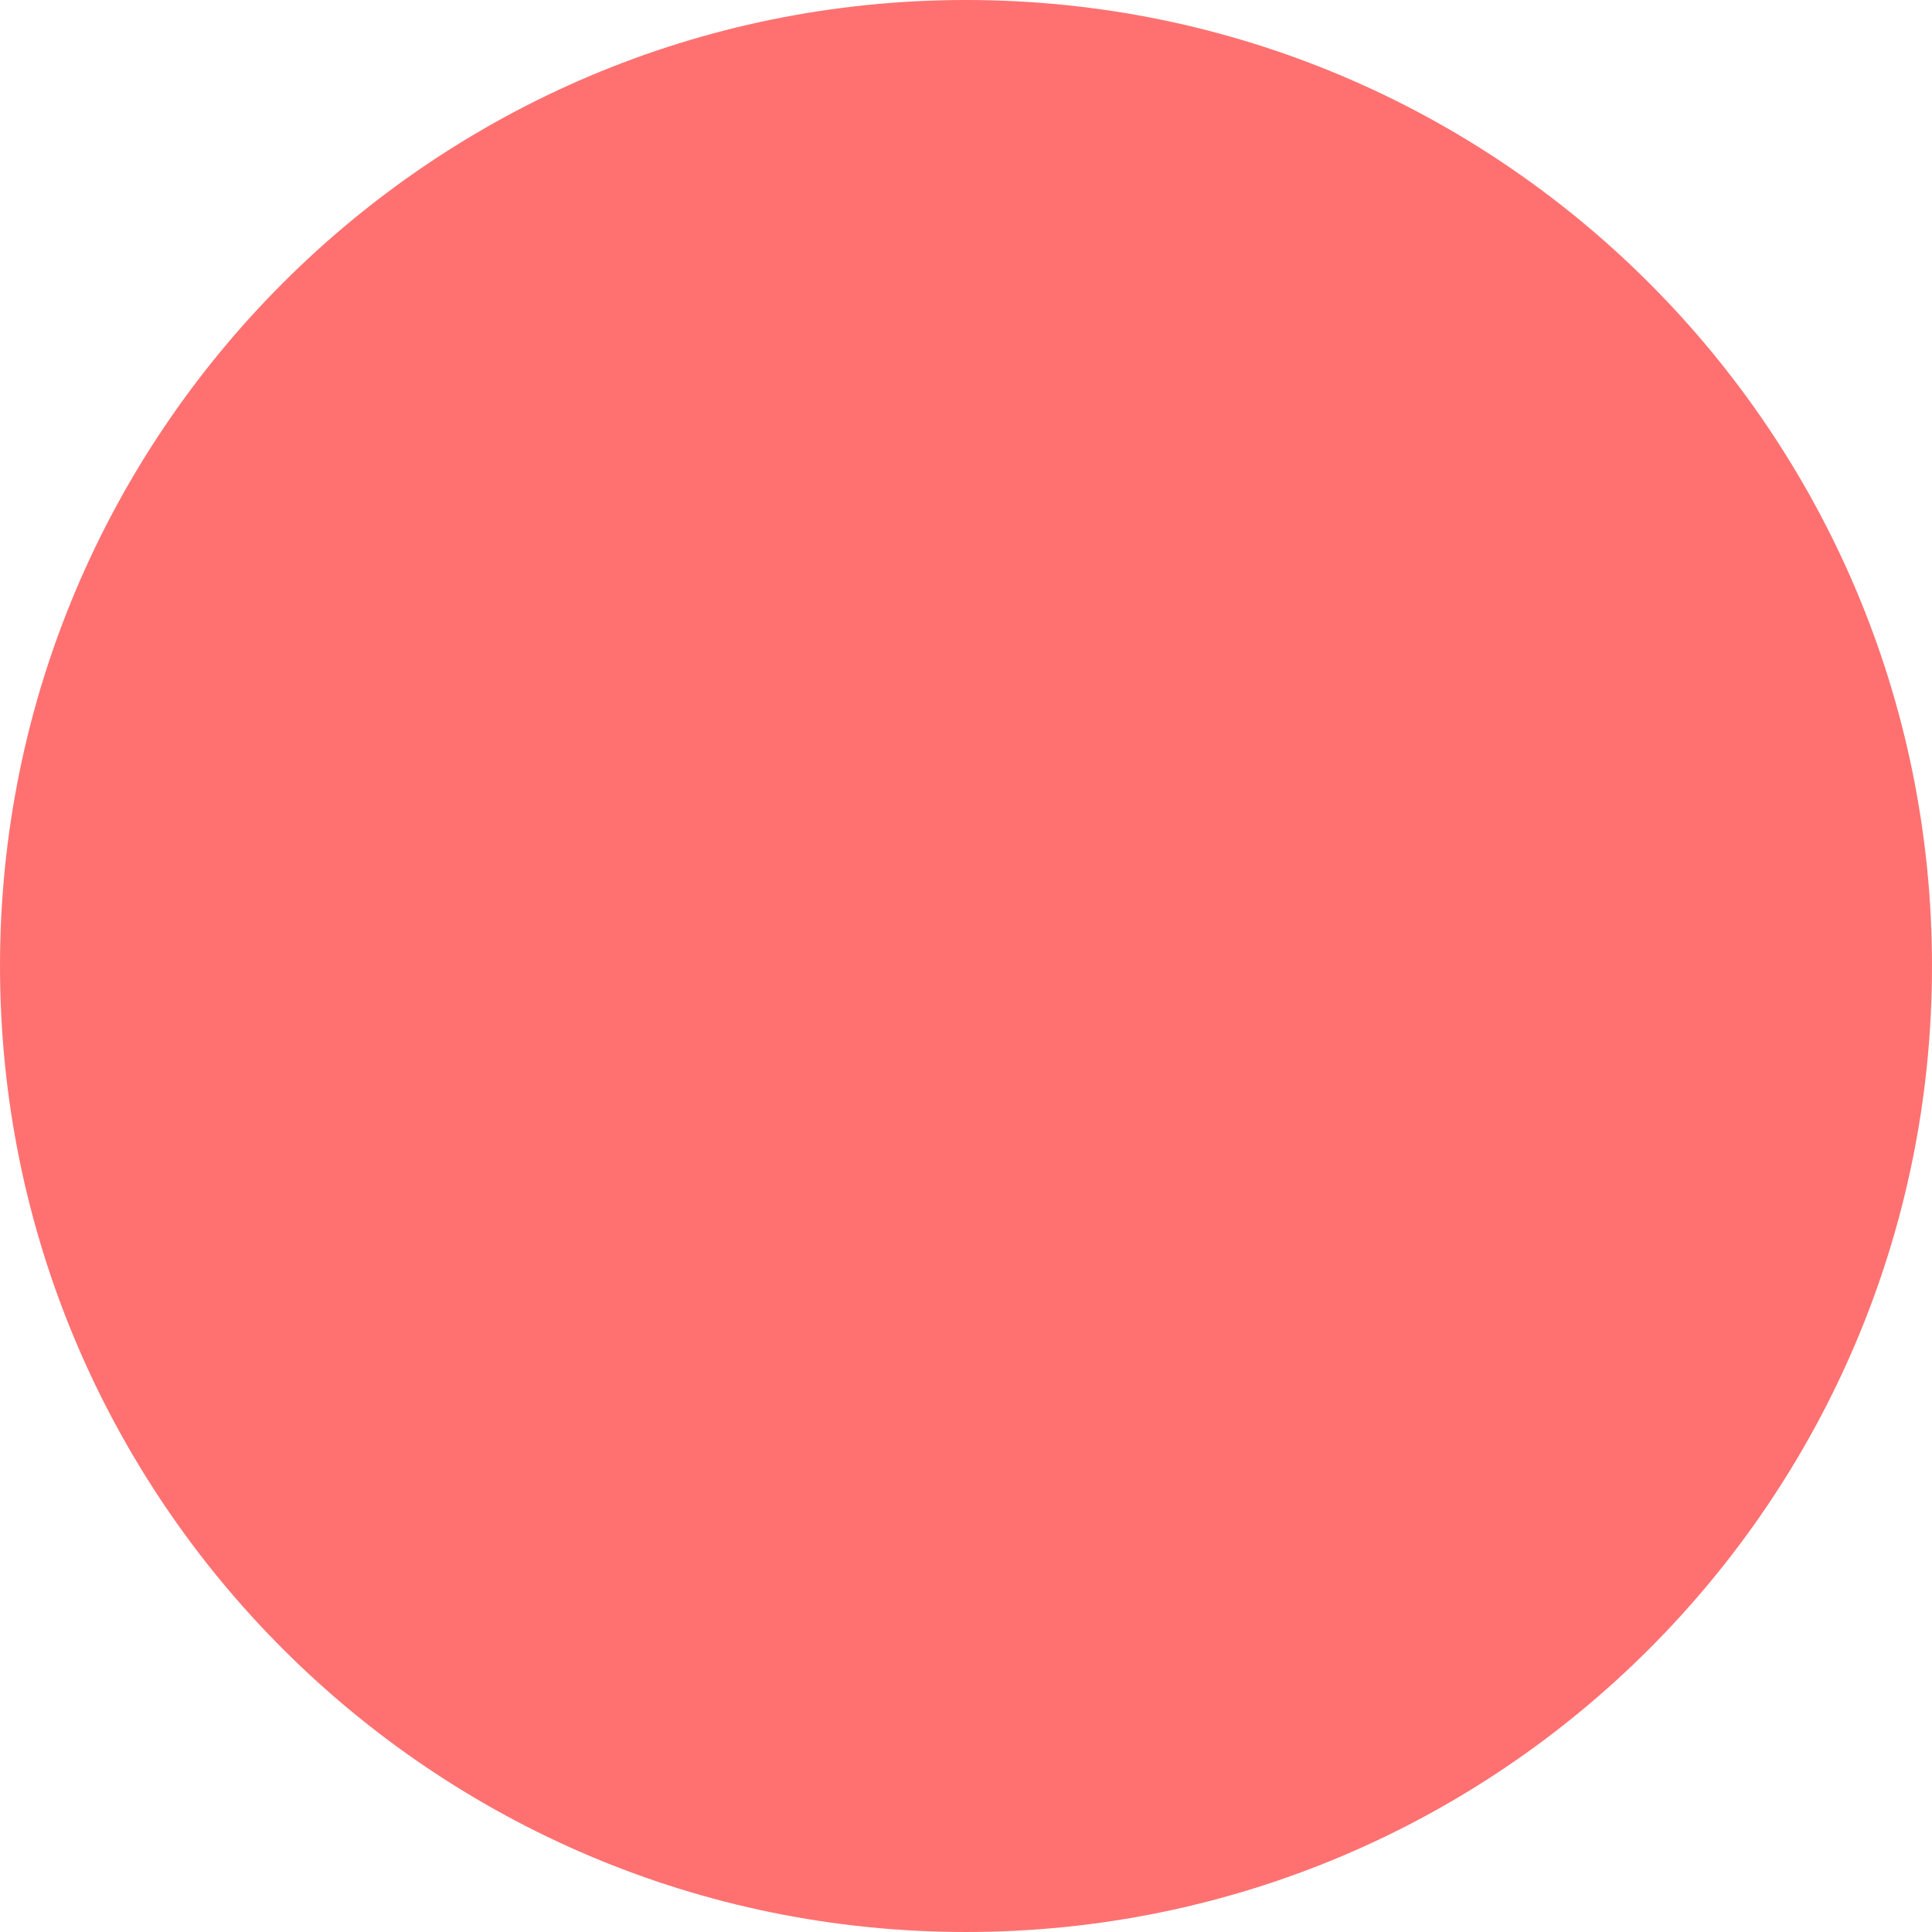
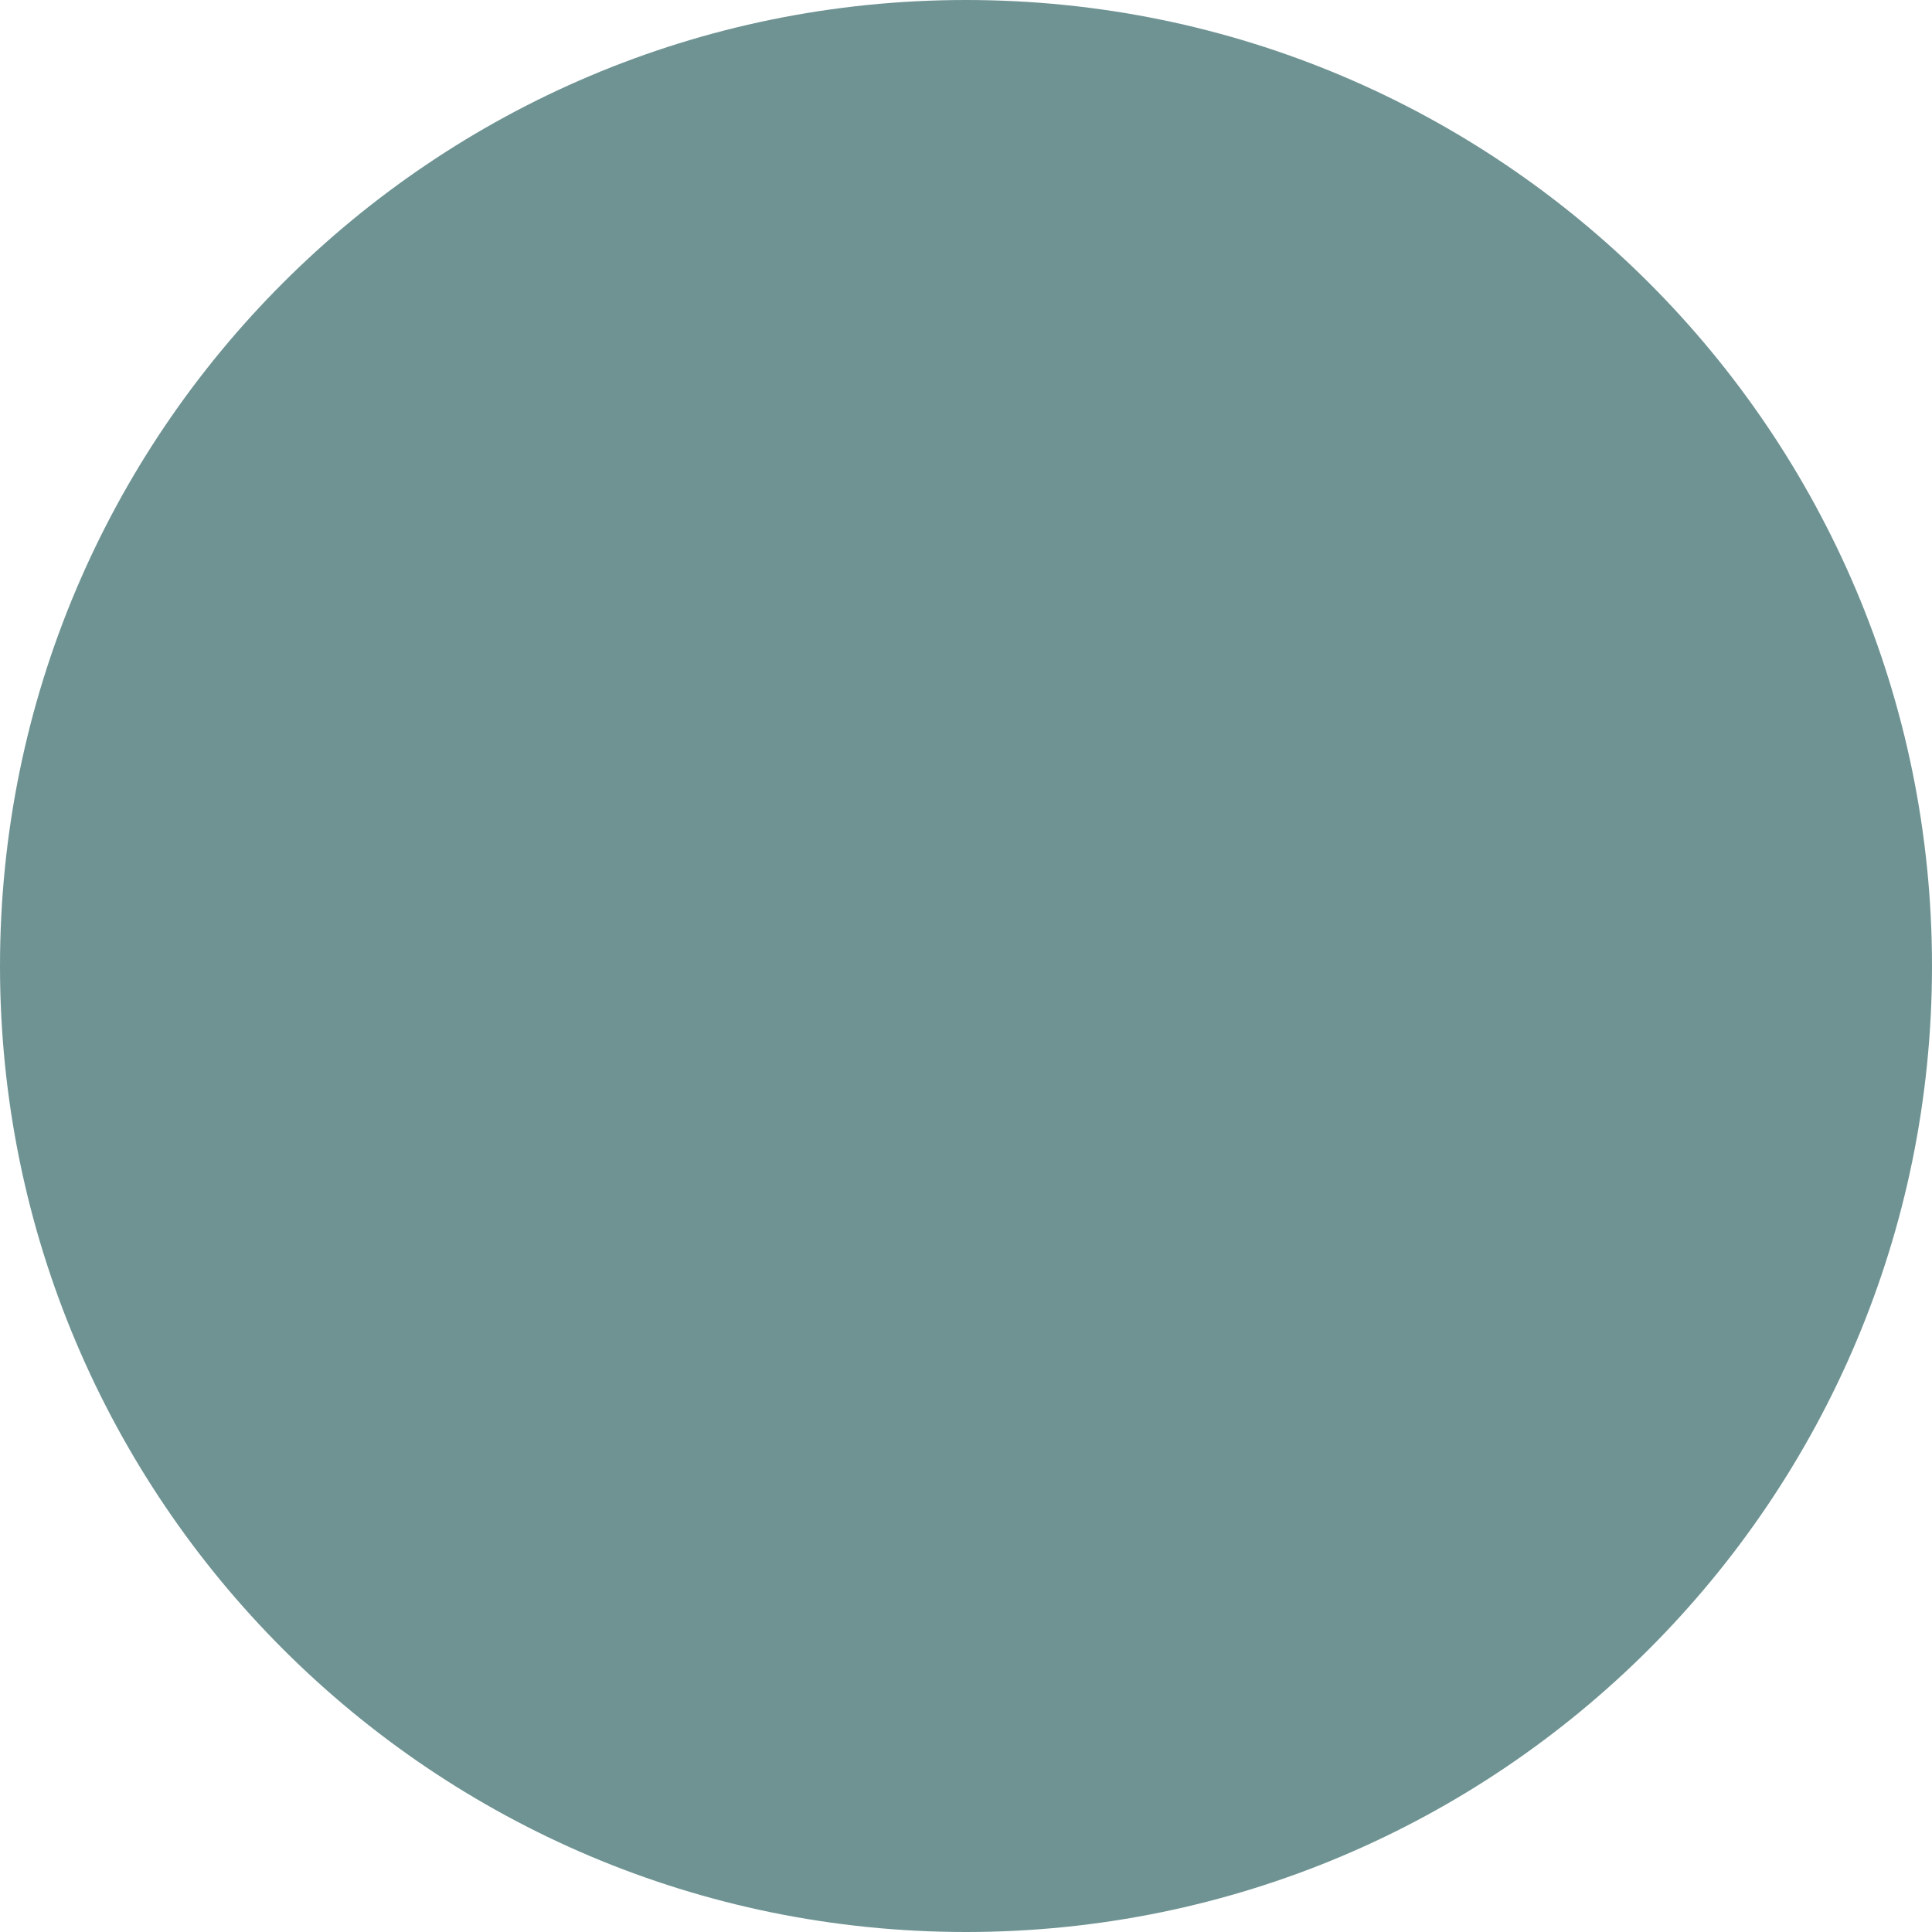
<svg xmlns="http://www.w3.org/2000/svg" width="65" height="65" viewBox="0 0 65 65" fill="none">
-   <circle cx="32.5" cy="32.5" r="32.5" fill="#FF7171" />
+   <circle cx="32.5" cy="32.5" r="32.5" fill="#6f9393" />
</svg>
